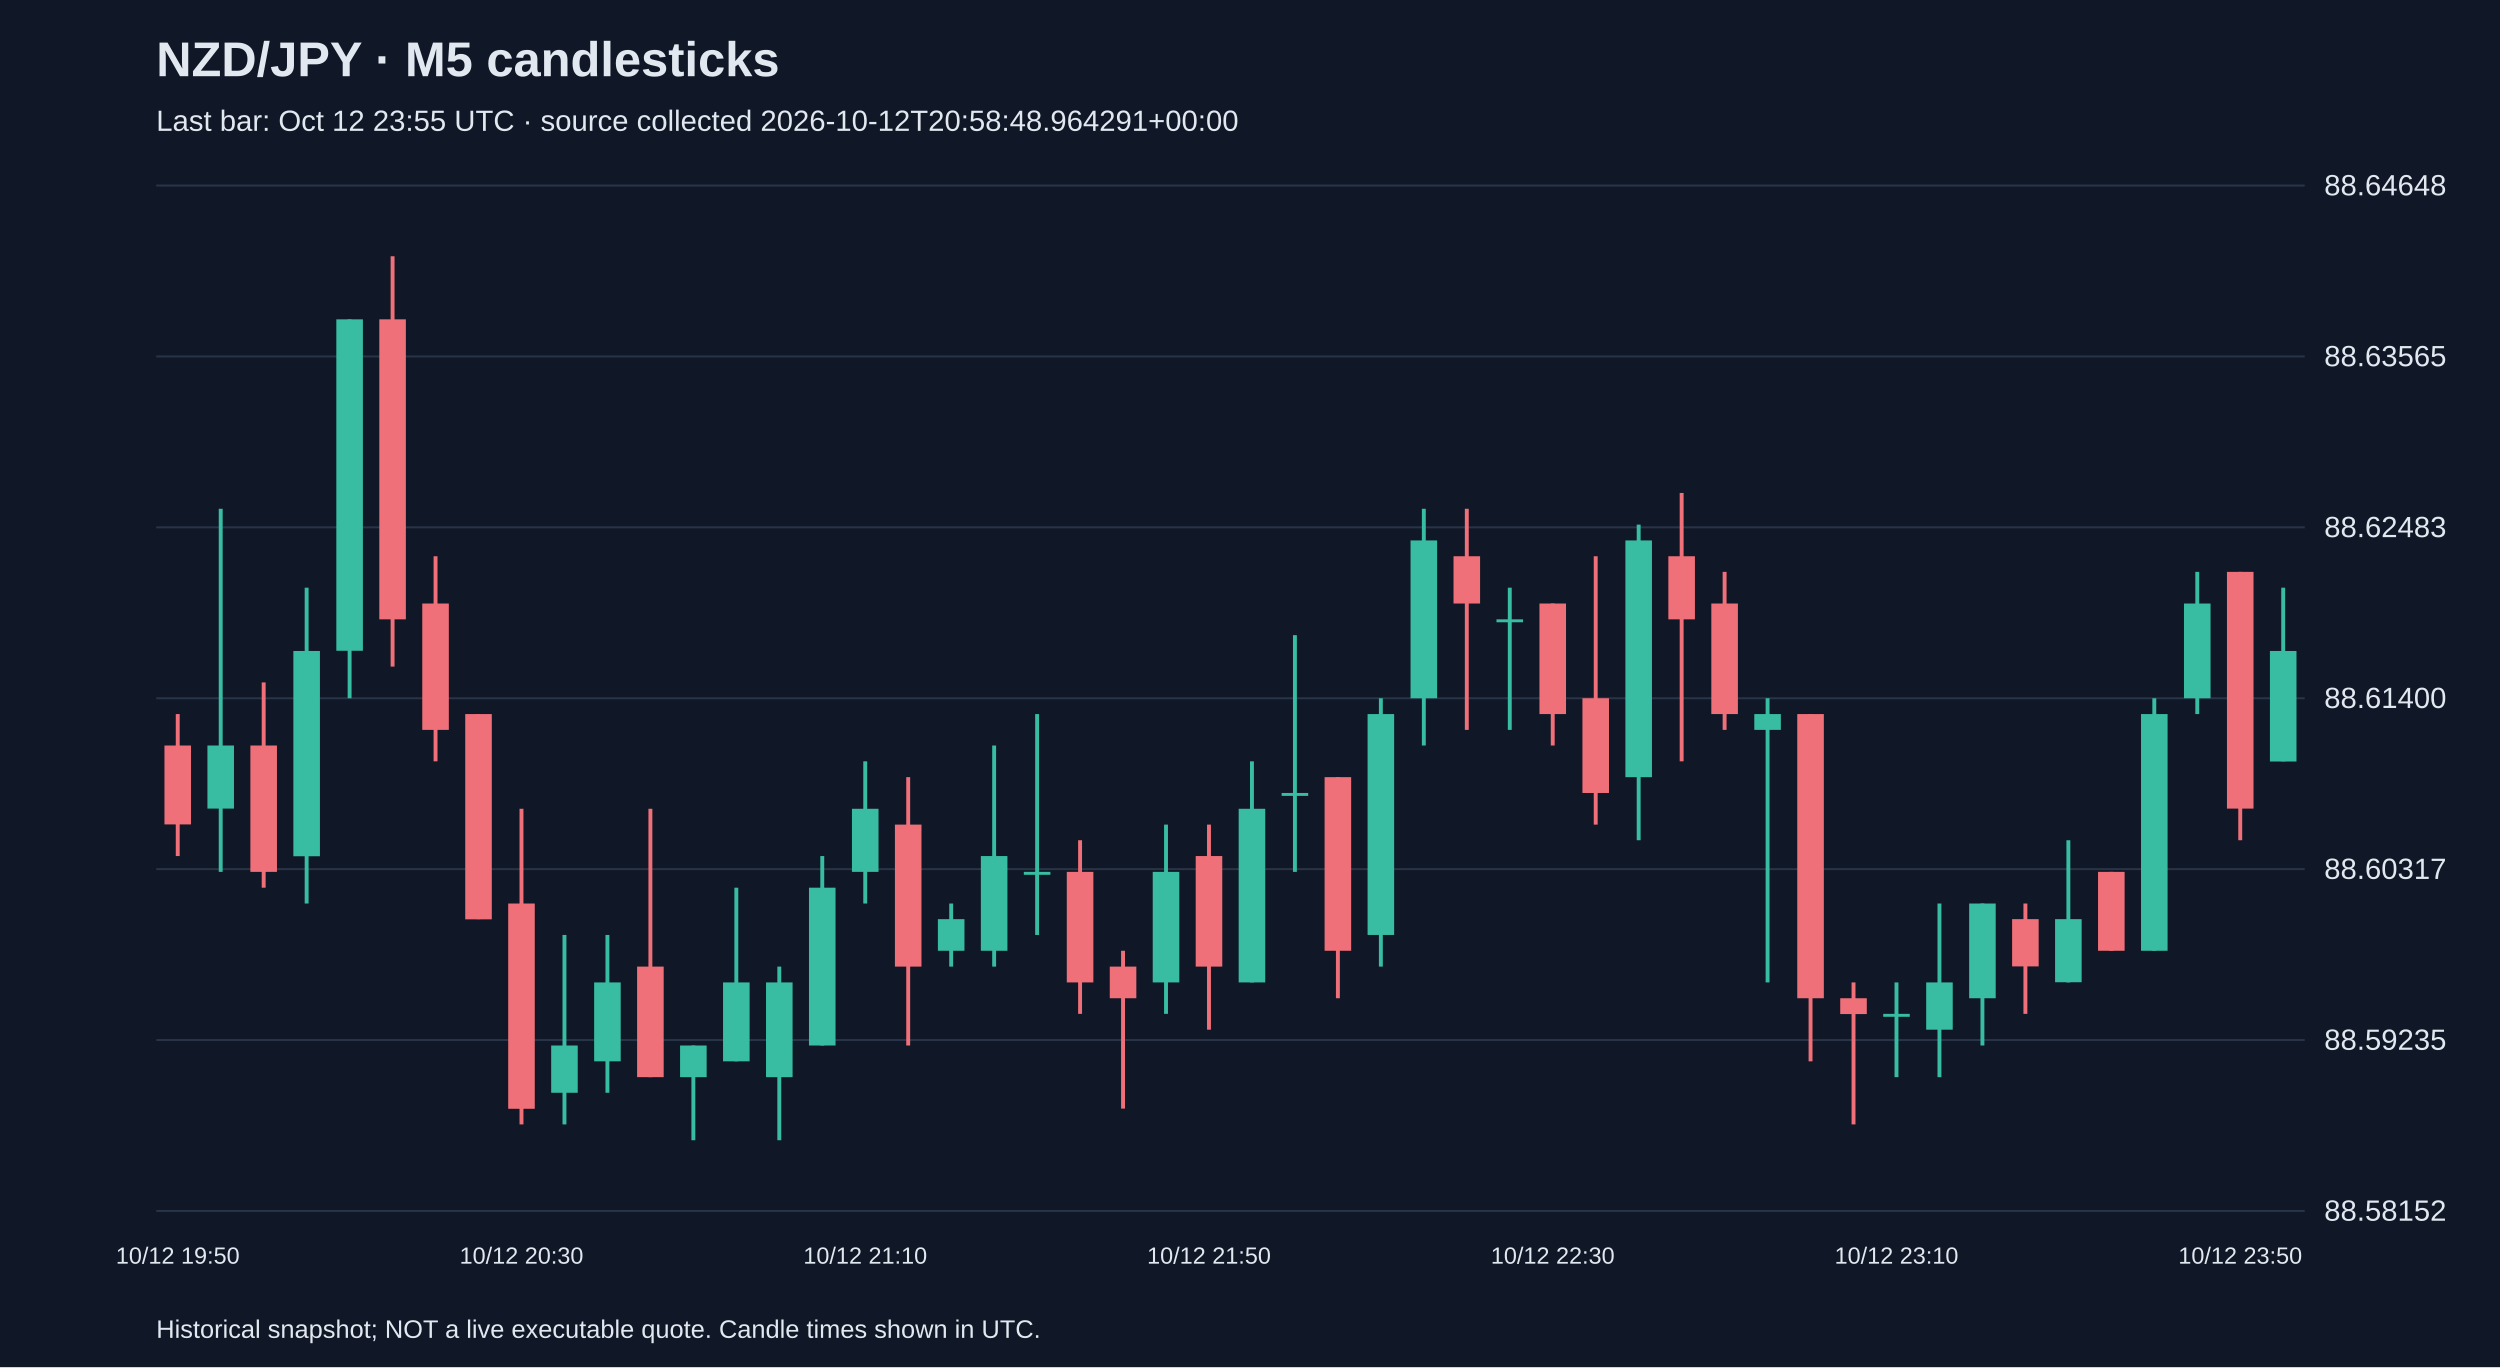
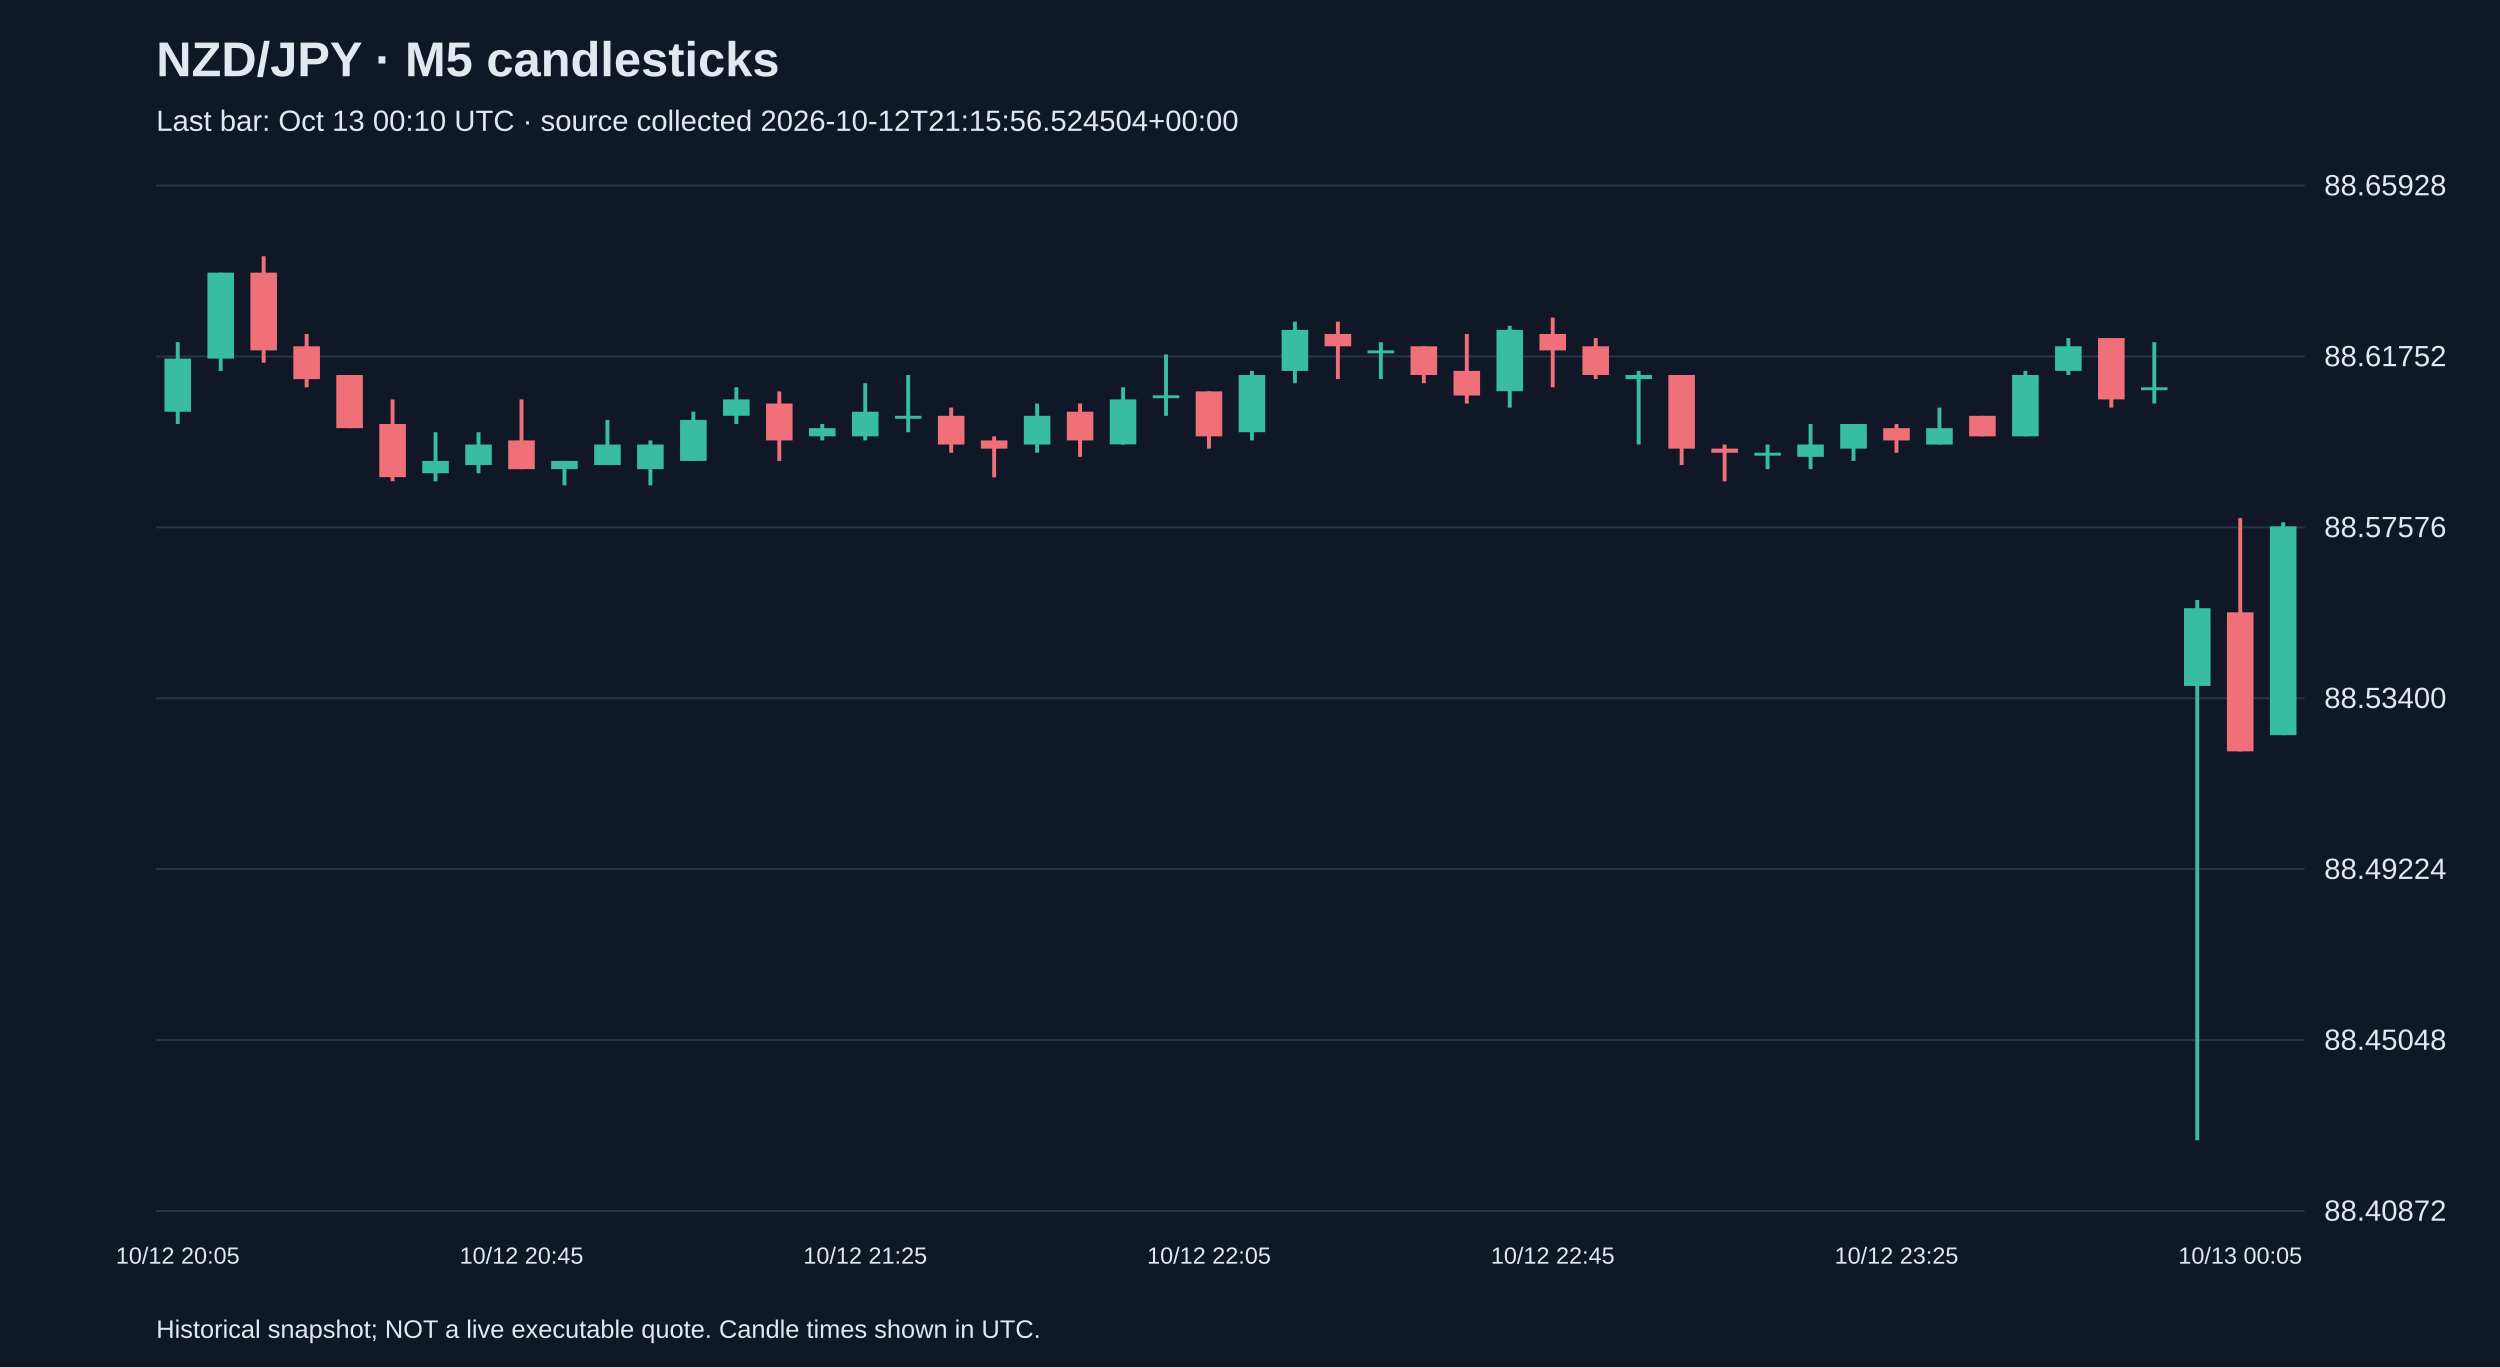
<svg xmlns="http://www.w3.org/2000/svg" viewBox="0 0 1280 700">
  <rect width="100%" height="100%" fill="#101827" />
  <style>text{font-family:Arial,sans-serif;fill:#e2e8f0}</style>
  <text x="80" y="39" font-size="25" font-weight="bold">NZD/JPY · M5 candlesticks</text>
-   <text x="80" y="67" font-size="15" fill="#a6b1c5">Last bar: Oct 12 23:55 UTC · source collected 2026-10-12T20:58:48.964291+00:00</text>
+   <text x="80" y="67" font-size="15" fill="#a6b1c5">Last bar: Oct 13 00:10 UTC · source collected 2026-10-12T21:15:56.524504+00:00</text>
  <line x1="80" y1="620.0" x2="1180" y2="620.0" stroke="#283548" />
-   <text x="1190" y="625.0" font-size="15">88.58152</text>
+   <text x="1190" y="625.0" font-size="15">88.40872</text>
  <line x1="80" y1="532.5" x2="1180" y2="532.5" stroke="#283548" />
-   <text x="1190" y="537.5" font-size="15">88.59235</text>
+   <text x="1190" y="537.5" font-size="15">88.45048</text>
  <line x1="80" y1="445.0" x2="1180" y2="445.0" stroke="#283548" />
-   <text x="1190" y="450.0" font-size="15">88.60317</text>
+   <text x="1190" y="450.0" font-size="15">88.49224</text>
  <line x1="80" y1="357.5" x2="1180" y2="357.5" stroke="#283548" />
-   <text x="1190" y="362.5" font-size="15">88.61400</text>
+   <text x="1190" y="362.5" font-size="15">88.53400</text>
  <line x1="80" y1="270.0" x2="1180" y2="270.0" stroke="#283548" />
-   <text x="1190" y="275.0" font-size="15">88.62483</text>
+   <text x="1190" y="275.0" font-size="15">88.57576</text>
  <line x1="80" y1="182.5" x2="1180" y2="182.5" stroke="#283548" />
-   <text x="1190" y="187.5" font-size="15">88.63565</text>
+   <text x="1190" y="187.5" font-size="15">88.61752</text>
  <line x1="80" y1="95.0" x2="1180" y2="95.0" stroke="#283548" />
-   <text x="1190" y="100.0" font-size="15">88.64648</text>
-   <line x1="91.0" y1="365.6" x2="91.0" y2="438.3" stroke="#f07079" stroke-width="2" />
-   <rect x="84.2" y="381.7" width="13.6" height="40.4" fill="#f07079" />
-   <text x="91.0" y="647" text-anchor="middle" font-size="12">10/12 19:50</text>
-   <line x1="113.0" y1="260.5" x2="113.0" y2="446.4" stroke="#38bca2" stroke-width="2" />
-   <rect x="106.2" y="381.7" width="13.6" height="32.3" fill="#38bca2" />
-   <line x1="135.0" y1="349.4" x2="135.0" y2="454.5" stroke="#f07079" stroke-width="2" />
-   <rect x="128.2" y="381.7" width="13.6" height="64.7" fill="#f07079" />
-   <line x1="157.0" y1="300.9" x2="157.0" y2="462.6" stroke="#38bca2" stroke-width="2" />
-   <rect x="150.2" y="333.3" width="13.6" height="105.1" fill="#38bca2" />
-   <line x1="179.0" y1="163.5" x2="179.0" y2="357.5" stroke="#38bca2" stroke-width="2" />
-   <rect x="172.2" y="163.5" width="13.6" height="169.7" fill="#38bca2" />
-   <line x1="201.0" y1="131.2" x2="201.0" y2="341.3" stroke="#f07079" stroke-width="2" />
-   <rect x="194.2" y="163.5" width="13.6" height="153.6" fill="#f07079" />
-   <line x1="223.0" y1="284.8" x2="223.0" y2="389.8" stroke="#f07079" stroke-width="2" />
-   <rect x="216.2" y="309.0" width="13.6" height="64.7" fill="#f07079" />
-   <line x1="245.0" y1="365.6" x2="245.0" y2="470.6" stroke="#f07079" stroke-width="2" />
-   <rect x="238.2" y="365.6" width="13.6" height="105.1" fill="#f07079" />
-   <line x1="267.0" y1="414.1" x2="267.0" y2="575.7" stroke="#f07079" stroke-width="2" />
-   <rect x="260.2" y="462.6" width="13.6" height="105.1" fill="#f07079" />
-   <text x="267.0" y="647" text-anchor="middle" font-size="12">10/12 20:30</text>
-   <line x1="289.0" y1="478.7" x2="289.0" y2="575.7" stroke="#38bca2" stroke-width="2" />
-   <rect x="282.2" y="535.3" width="13.6" height="24.2" fill="#38bca2" />
-   <line x1="311.0" y1="478.7" x2="311.0" y2="559.5" stroke="#38bca2" stroke-width="2" />
-   <rect x="304.2" y="503.0" width="13.6" height="40.4" fill="#38bca2" />
-   <line x1="333.0" y1="414.1" x2="333.0" y2="551.5" stroke="#f07079" stroke-width="2" />
-   <rect x="326.2" y="494.9" width="13.6" height="56.6" fill="#f07079" />
-   <line x1="355.0" y1="535.3" x2="355.0" y2="583.8" stroke="#38bca2" stroke-width="2" />
-   <rect x="348.2" y="535.3" width="13.6" height="16.2" fill="#38bca2" />
-   <line x1="377.0" y1="454.5" x2="377.0" y2="543.4" stroke="#38bca2" stroke-width="2" />
-   <rect x="370.2" y="503.0" width="13.6" height="40.4" fill="#38bca2" />
-   <line x1="399.0" y1="494.9" x2="399.0" y2="583.8" stroke="#38bca2" stroke-width="2" />
-   <rect x="392.2" y="503.0" width="13.6" height="48.5" fill="#38bca2" />
-   <line x1="421.0" y1="438.3" x2="421.0" y2="535.3" stroke="#38bca2" stroke-width="2" />
-   <rect x="414.2" y="454.5" width="13.6" height="80.8" fill="#38bca2" />
-   <line x1="443.0" y1="389.8" x2="443.0" y2="462.6" stroke="#38bca2" stroke-width="2" />
-   <rect x="436.2" y="414.1" width="13.6" height="32.3" fill="#38bca2" />
-   <text x="443.0" y="647" text-anchor="middle" font-size="12">10/12 21:10</text>
-   <line x1="465.0" y1="397.9" x2="465.0" y2="535.3" stroke="#f07079" stroke-width="2" />
-   <rect x="458.2" y="422.2" width="13.6" height="72.7" fill="#f07079" />
-   <line x1="487.0" y1="462.6" x2="487.0" y2="494.9" stroke="#38bca2" stroke-width="2" />
-   <rect x="480.2" y="470.6" width="13.6" height="16.2" fill="#38bca2" />
-   <line x1="509.0" y1="381.7" x2="509.0" y2="494.9" stroke="#38bca2" stroke-width="2" />
-   <rect x="502.2" y="438.3" width="13.6" height="48.5" fill="#38bca2" />
-   <line x1="531.0" y1="365.6" x2="531.0" y2="478.7" stroke="#38bca2" stroke-width="2" />
-   <rect x="524.2" y="446.4" width="13.6" height="1.5" fill="#38bca2" />
-   <line x1="553.0" y1="430.2" x2="553.0" y2="519.1" stroke="#f07079" stroke-width="2" />
-   <rect x="546.2" y="446.4" width="13.6" height="56.6" fill="#f07079" />
-   <line x1="575.0" y1="486.8" x2="575.0" y2="567.6" stroke="#f07079" stroke-width="2" />
-   <rect x="568.2" y="494.9" width="13.6" height="16.2" fill="#f07079" />
-   <line x1="597.0" y1="422.2" x2="597.0" y2="519.1" stroke="#38bca2" stroke-width="2" />
-   <rect x="590.2" y="446.4" width="13.6" height="56.6" fill="#38bca2" />
-   <line x1="619.0" y1="422.2" x2="619.0" y2="527.2" stroke="#f07079" stroke-width="2" />
-   <rect x="612.2" y="438.3" width="13.6" height="56.6" fill="#f07079" />
-   <text x="619.0" y="647" text-anchor="middle" font-size="12">10/12 21:50</text>
-   <line x1="641.0" y1="389.8" x2="641.0" y2="503.0" stroke="#38bca2" stroke-width="2" />
-   <rect x="634.2" y="414.1" width="13.6" height="88.9" fill="#38bca2" />
-   <line x1="663.0" y1="325.2" x2="663.0" y2="446.4" stroke="#38bca2" stroke-width="2" />
-   <rect x="656.2" y="406.0" width="13.6" height="1.5" fill="#38bca2" />
-   <line x1="685.0" y1="397.9" x2="685.0" y2="511.1" stroke="#f07079" stroke-width="2" />
-   <rect x="678.2" y="397.9" width="13.6" height="88.9" fill="#f07079" />
-   <line x1="707.0" y1="357.5" x2="707.0" y2="494.9" stroke="#38bca2" stroke-width="2" />
-   <rect x="700.2" y="365.6" width="13.6" height="113.1" fill="#38bca2" />
-   <line x1="729.0" y1="260.5" x2="729.0" y2="381.7" stroke="#38bca2" stroke-width="2" />
-   <rect x="722.2" y="276.7" width="13.6" height="80.8" fill="#38bca2" />
-   <line x1="751.0" y1="260.5" x2="751.0" y2="373.7" stroke="#f07079" stroke-width="2" />
-   <rect x="744.2" y="284.8" width="13.6" height="24.2" fill="#f07079" />
-   <line x1="773.0" y1="300.9" x2="773.0" y2="373.7" stroke="#38bca2" stroke-width="2" />
-   <rect x="766.2" y="317.1" width="13.6" height="1.5" fill="#38bca2" />
-   <line x1="795.0" y1="309.0" x2="795.0" y2="381.7" stroke="#f07079" stroke-width="2" />
-   <rect x="788.2" y="309.0" width="13.6" height="56.6" fill="#f07079" />
-   <text x="795.0" y="647" text-anchor="middle" font-size="12">10/12 22:30</text>
-   <line x1="817.0" y1="284.8" x2="817.0" y2="422.2" stroke="#f07079" stroke-width="2" />
-   <rect x="810.2" y="357.5" width="13.6" height="48.5" fill="#f07079" />
-   <line x1="839.0" y1="268.6" x2="839.0" y2="430.2" stroke="#38bca2" stroke-width="2" />
-   <rect x="832.2" y="276.7" width="13.6" height="121.2" fill="#38bca2" />
-   <line x1="861.0" y1="252.4" x2="861.0" y2="389.8" stroke="#f07079" stroke-width="2" />
-   <rect x="854.2" y="284.8" width="13.6" height="32.3" fill="#f07079" />
-   <line x1="883.0" y1="292.8" x2="883.0" y2="373.7" stroke="#f07079" stroke-width="2" />
-   <rect x="876.2" y="309.0" width="13.6" height="56.6" fill="#f07079" />
-   <line x1="905.0" y1="357.5" x2="905.0" y2="503.0" stroke="#38bca2" stroke-width="2" />
-   <rect x="898.2" y="365.6" width="13.6" height="8.1" fill="#38bca2" />
-   <line x1="927.0" y1="365.6" x2="927.0" y2="543.4" stroke="#f07079" stroke-width="2" />
-   <rect x="920.2" y="365.6" width="13.6" height="145.5" fill="#f07079" />
-   <line x1="949.0" y1="503.0" x2="949.0" y2="575.7" stroke="#f07079" stroke-width="2" />
-   <rect x="942.2" y="511.1" width="13.6" height="8.1" fill="#f07079" />
-   <line x1="971.0" y1="503.0" x2="971.0" y2="551.5" stroke="#38bca2" stroke-width="2" />
-   <rect x="964.2" y="519.1" width="13.6" height="1.5" fill="#38bca2" />
-   <text x="971.0" y="647" text-anchor="middle" font-size="12">10/12 23:10</text>
-   <line x1="993.0" y1="462.6" x2="993.0" y2="551.5" stroke="#38bca2" stroke-width="2" />
-   <rect x="986.2" y="503.0" width="13.6" height="24.2" fill="#38bca2" />
-   <line x1="1015.0" y1="462.6" x2="1015.0" y2="535.3" stroke="#38bca2" stroke-width="2" />
-   <rect x="1008.2" y="462.6" width="13.6" height="48.5" fill="#38bca2" />
-   <line x1="1037.0" y1="462.6" x2="1037.0" y2="519.1" stroke="#f07079" stroke-width="2" />
-   <rect x="1030.2" y="470.6" width="13.6" height="24.2" fill="#f07079" />
-   <line x1="1059.0" y1="430.2" x2="1059.0" y2="503.0" stroke="#38bca2" stroke-width="2" />
-   <rect x="1052.2" y="470.6" width="13.6" height="32.3" fill="#38bca2" />
-   <line x1="1081.0" y1="446.4" x2="1081.0" y2="486.8" stroke="#f07079" stroke-width="2" />
-   <rect x="1074.2" y="446.4" width="13.6" height="40.4" fill="#f07079" />
-   <line x1="1103.0" y1="357.5" x2="1103.0" y2="486.8" stroke="#38bca2" stroke-width="2" />
-   <rect x="1096.2" y="365.6" width="13.6" height="121.2" fill="#38bca2" />
-   <line x1="1125.0" y1="292.8" x2="1125.0" y2="365.6" stroke="#38bca2" stroke-width="2" />
-   <rect x="1118.2" y="309.0" width="13.6" height="48.5" fill="#38bca2" />
-   <line x1="1147.0" y1="292.8" x2="1147.0" y2="430.2" stroke="#f07079" stroke-width="2" />
-   <rect x="1140.2" y="292.8" width="13.6" height="121.2" fill="#f07079" />
-   <text x="1147.0" y="647" text-anchor="middle" font-size="12">10/12 23:50</text>
-   <line x1="1169.0" y1="300.9" x2="1169.0" y2="389.8" stroke="#38bca2" stroke-width="2" />
-   <rect x="1162.2" y="333.3" width="13.6" height="56.6" fill="#38bca2" />
+   <text x="1190" y="100.0" font-size="15">88.65928</text>
+   <line x1="91.0" y1="175.2" x2="91.0" y2="217.1" stroke="#38bca2" stroke-width="2" />
+   <rect x="84.2" y="183.6" width="13.6" height="27.2" fill="#38bca2" />
+   <text x="91.0" y="647" text-anchor="middle" font-size="12">10/12 20:05</text>
+   <line x1="113.0" y1="139.6" x2="113.0" y2="189.9" stroke="#38bca2" stroke-width="2" />
+   <rect x="106.2" y="139.6" width="13.6" height="44.0" fill="#38bca2" />
+   <line x1="135.0" y1="131.2" x2="135.0" y2="185.7" stroke="#f07079" stroke-width="2" />
+   <rect x="128.2" y="139.6" width="13.6" height="39.8" fill="#f07079" />
+   <line x1="157.0" y1="171.0" x2="157.0" y2="198.3" stroke="#f07079" stroke-width="2" />
+   <rect x="150.2" y="177.3" width="13.6" height="16.8" fill="#f07079" />
+   <line x1="179.0" y1="192.0" x2="179.0" y2="219.2" stroke="#f07079" stroke-width="2" />
+   <rect x="172.2" y="192.0" width="13.6" height="27.2" fill="#f07079" />
+   <line x1="201.0" y1="204.5" x2="201.0" y2="246.4" stroke="#f07079" stroke-width="2" />
+   <rect x="194.2" y="217.1" width="13.6" height="27.2" fill="#f07079" />
+   <line x1="223.0" y1="221.3" x2="223.0" y2="246.4" stroke="#38bca2" stroke-width="2" />
+   <rect x="216.2" y="236.0" width="13.6" height="6.3" fill="#38bca2" />
+   <line x1="245.0" y1="221.3" x2="245.0" y2="242.3" stroke="#38bca2" stroke-width="2" />
+   <rect x="238.2" y="227.6" width="13.6" height="10.5" fill="#38bca2" />
+   <line x1="267.0" y1="204.5" x2="267.0" y2="240.2" stroke="#f07079" stroke-width="2" />
+   <rect x="260.2" y="225.5" width="13.6" height="14.7" fill="#f07079" />
+   <text x="267.0" y="647" text-anchor="middle" font-size="12">10/12 20:45</text>
+   <line x1="289.0" y1="236.0" x2="289.0" y2="248.5" stroke="#38bca2" stroke-width="2" />
+   <rect x="282.2" y="236.0" width="13.6" height="4.2" fill="#38bca2" />
+   <line x1="311.0" y1="215.0" x2="311.0" y2="238.1" stroke="#38bca2" stroke-width="2" />
+   <rect x="304.2" y="227.6" width="13.6" height="10.5" fill="#38bca2" />
+   <line x1="333.0" y1="225.5" x2="333.0" y2="248.5" stroke="#38bca2" stroke-width="2" />
+   <rect x="326.2" y="227.6" width="13.6" height="12.6" fill="#38bca2" />
+   <line x1="355.0" y1="210.8" x2="355.0" y2="236.0" stroke="#38bca2" stroke-width="2" />
+   <rect x="348.2" y="215.0" width="13.6" height="21.0" fill="#38bca2" />
+   <line x1="377.0" y1="198.3" x2="377.0" y2="217.1" stroke="#38bca2" stroke-width="2" />
+   <rect x="370.2" y="204.5" width="13.6" height="8.4" fill="#38bca2" />
+   <line x1="399.0" y1="200.4" x2="399.0" y2="236.0" stroke="#f07079" stroke-width="2" />
+   <rect x="392.2" y="206.6" width="13.6" height="18.9" fill="#f07079" />
+   <line x1="421.0" y1="217.1" x2="421.0" y2="225.5" stroke="#38bca2" stroke-width="2" />
+   <rect x="414.2" y="219.2" width="13.6" height="4.2" fill="#38bca2" />
+   <line x1="443.0" y1="196.2" x2="443.0" y2="225.5" stroke="#38bca2" stroke-width="2" />
+   <rect x="436.2" y="210.8" width="13.6" height="12.6" fill="#38bca2" />
+   <text x="443.0" y="647" text-anchor="middle" font-size="12">10/12 21:25</text>
+   <line x1="465.0" y1="192.0" x2="465.0" y2="221.3" stroke="#38bca2" stroke-width="2" />
+   <rect x="458.2" y="212.9" width="13.6" height="1.5" fill="#38bca2" />
+   <line x1="487.0" y1="208.7" x2="487.0" y2="231.8" stroke="#f07079" stroke-width="2" />
+   <rect x="480.2" y="212.9" width="13.6" height="14.7" fill="#f07079" />
+   <line x1="509.0" y1="223.4" x2="509.0" y2="244.4" stroke="#f07079" stroke-width="2" />
+   <rect x="502.2" y="225.5" width="13.6" height="4.2" fill="#f07079" />
+   <line x1="531.0" y1="206.6" x2="531.0" y2="231.8" stroke="#38bca2" stroke-width="2" />
+   <rect x="524.2" y="212.9" width="13.6" height="14.7" fill="#38bca2" />
+   <line x1="553.0" y1="206.6" x2="553.0" y2="233.9" stroke="#f07079" stroke-width="2" />
+   <rect x="546.2" y="210.8" width="13.6" height="14.7" fill="#f07079" />
+   <line x1="575.0" y1="198.3" x2="575.0" y2="227.6" stroke="#38bca2" stroke-width="2" />
+   <rect x="568.2" y="204.5" width="13.6" height="23.0" fill="#38bca2" />
+   <line x1="597.0" y1="181.5" x2="597.0" y2="212.9" stroke="#38bca2" stroke-width="2" />
+   <rect x="590.2" y="202.4" width="13.6" height="1.5" fill="#38bca2" />
+   <line x1="619.0" y1="200.4" x2="619.0" y2="229.7" stroke="#f07079" stroke-width="2" />
+   <rect x="612.2" y="200.4" width="13.6" height="23.0" fill="#f07079" />
+   <text x="619.0" y="647" text-anchor="middle" font-size="12">10/12 22:05</text>
+   <line x1="641.0" y1="189.9" x2="641.0" y2="225.5" stroke="#38bca2" stroke-width="2" />
+   <rect x="634.2" y="192.0" width="13.6" height="29.3" fill="#38bca2" />
+   <line x1="663.0" y1="164.7" x2="663.0" y2="196.2" stroke="#38bca2" stroke-width="2" />
+   <rect x="656.2" y="168.9" width="13.6" height="21.0" fill="#38bca2" />
+   <line x1="685.0" y1="164.7" x2="685.0" y2="194.1" stroke="#f07079" stroke-width="2" />
+   <rect x="678.2" y="171.0" width="13.6" height="6.3" fill="#f07079" />
+   <line x1="707.0" y1="175.2" x2="707.0" y2="194.1" stroke="#38bca2" stroke-width="2" />
+   <rect x="700.2" y="179.4" width="13.6" height="1.5" fill="#38bca2" />
+   <line x1="729.0" y1="177.3" x2="729.0" y2="196.2" stroke="#f07079" stroke-width="2" />
+   <rect x="722.2" y="177.3" width="13.6" height="14.7" fill="#f07079" />
+   <line x1="751.0" y1="171.0" x2="751.0" y2="206.6" stroke="#f07079" stroke-width="2" />
+   <rect x="744.2" y="189.9" width="13.6" height="12.6" fill="#f07079" />
+   <line x1="773.0" y1="166.8" x2="773.0" y2="208.7" stroke="#38bca2" stroke-width="2" />
+   <rect x="766.2" y="168.9" width="13.6" height="31.4" fill="#38bca2" />
+   <line x1="795.0" y1="162.6" x2="795.0" y2="198.3" stroke="#f07079" stroke-width="2" />
+   <rect x="788.2" y="171.0" width="13.6" height="8.4" fill="#f07079" />
+   <text x="795.0" y="647" text-anchor="middle" font-size="12">10/12 22:45</text>
+   <line x1="817.0" y1="173.1" x2="817.0" y2="194.1" stroke="#f07079" stroke-width="2" />
+   <rect x="810.2" y="177.3" width="13.6" height="14.7" fill="#f07079" />
+   <line x1="839.0" y1="189.9" x2="839.0" y2="227.6" stroke="#38bca2" stroke-width="2" />
+   <rect x="832.2" y="192.0" width="13.6" height="2.1" fill="#38bca2" />
+   <line x1="861.0" y1="192.0" x2="861.0" y2="238.1" stroke="#f07079" stroke-width="2" />
+   <rect x="854.2" y="192.0" width="13.6" height="37.7" fill="#f07079" />
+   <line x1="883.0" y1="227.6" x2="883.0" y2="246.4" stroke="#f07079" stroke-width="2" />
+   <rect x="876.2" y="229.7" width="13.6" height="2.1" fill="#f07079" />
+   <line x1="905.0" y1="227.6" x2="905.0" y2="240.2" stroke="#38bca2" stroke-width="2" />
+   <rect x="898.2" y="231.8" width="13.6" height="1.5" fill="#38bca2" />
+   <line x1="927.0" y1="217.1" x2="927.0" y2="240.2" stroke="#38bca2" stroke-width="2" />
+   <rect x="920.2" y="227.6" width="13.6" height="6.3" fill="#38bca2" />
+   <line x1="949.0" y1="217.1" x2="949.0" y2="236.0" stroke="#38bca2" stroke-width="2" />
+   <rect x="942.2" y="217.1" width="13.6" height="12.6" fill="#38bca2" />
+   <line x1="971.0" y1="217.1" x2="971.0" y2="231.8" stroke="#f07079" stroke-width="2" />
+   <rect x="964.2" y="219.2" width="13.6" height="6.3" fill="#f07079" />
+   <text x="971.0" y="647" text-anchor="middle" font-size="12">10/12 23:25</text>
+   <line x1="993.0" y1="208.7" x2="993.0" y2="227.6" stroke="#38bca2" stroke-width="2" />
+   <rect x="986.2" y="219.2" width="13.6" height="8.4" fill="#38bca2" />
+   <line x1="1015.0" y1="212.9" x2="1015.0" y2="223.4" stroke="#f07079" stroke-width="2" />
+   <rect x="1008.2" y="212.9" width="13.6" height="10.5" fill="#f07079" />
+   <line x1="1037.0" y1="189.9" x2="1037.0" y2="223.4" stroke="#38bca2" stroke-width="2" />
+   <rect x="1030.2" y="192.0" width="13.6" height="31.4" fill="#38bca2" />
+   <line x1="1059.0" y1="173.1" x2="1059.0" y2="192.0" stroke="#38bca2" stroke-width="2" />
+   <rect x="1052.2" y="177.3" width="13.6" height="12.6" fill="#38bca2" />
+   <line x1="1081.0" y1="173.1" x2="1081.0" y2="208.7" stroke="#f07079" stroke-width="2" />
+   <rect x="1074.2" y="173.1" width="13.6" height="31.4" fill="#f07079" />
+   <line x1="1103.0" y1="175.2" x2="1103.0" y2="206.6" stroke="#38bca2" stroke-width="2" />
+   <rect x="1096.2" y="198.3" width="13.6" height="1.5" fill="#38bca2" />
+   <line x1="1125.0" y1="307.2" x2="1125.0" y2="583.8" stroke="#38bca2" stroke-width="2" />
+   <rect x="1118.2" y="311.4" width="13.6" height="39.8" fill="#38bca2" />
+   <line x1="1147.0" y1="265.3" x2="1147.0" y2="384.7" stroke="#f07079" stroke-width="2" />
+   <rect x="1140.2" y="313.5" width="13.6" height="71.2" fill="#f07079" />
+   <text x="1147.0" y="647" text-anchor="middle" font-size="12">10/13 00:05</text>
+   <line x1="1169.0" y1="267.4" x2="1169.0" y2="376.4" stroke="#38bca2" stroke-width="2" />
+   <rect x="1162.2" y="269.5" width="13.6" height="106.9" fill="#38bca2" />
  <text x="80" y="685" font-size="13">Historical snapshot; NOT a live executable quote. Candle times shown in UTC.</text>
</svg>
